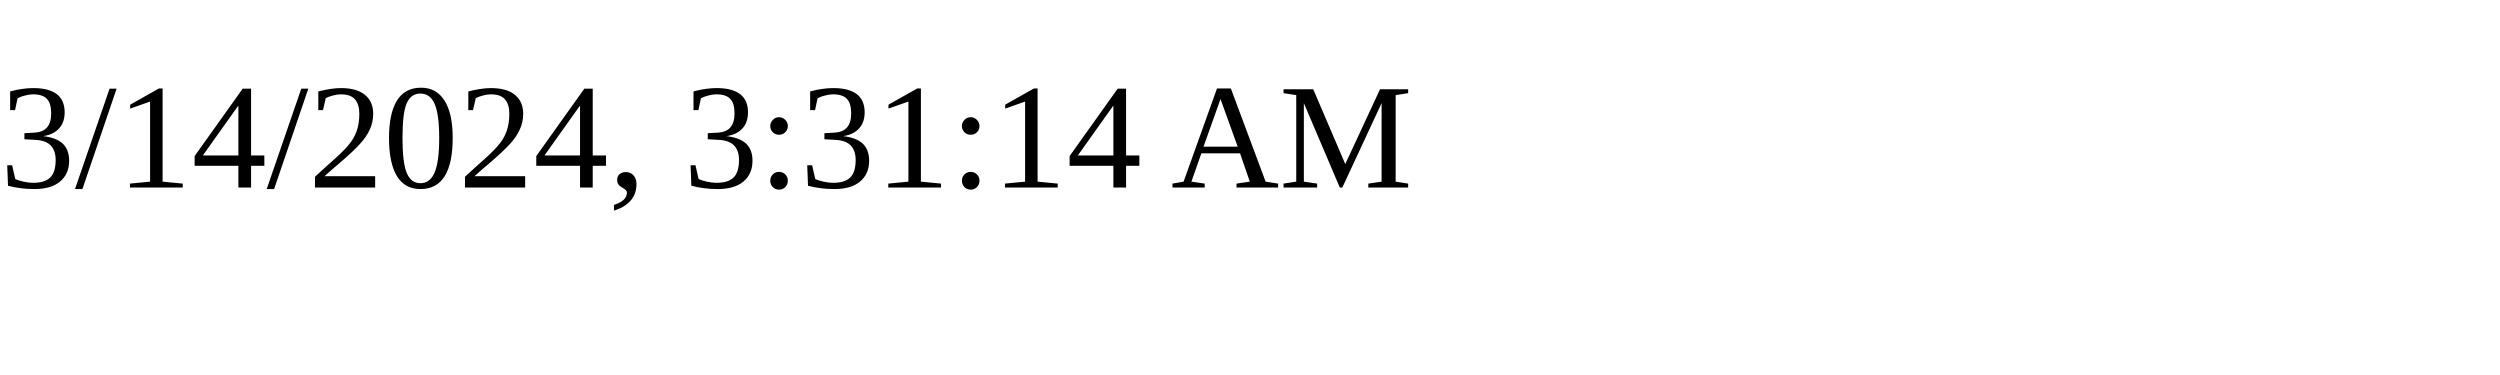
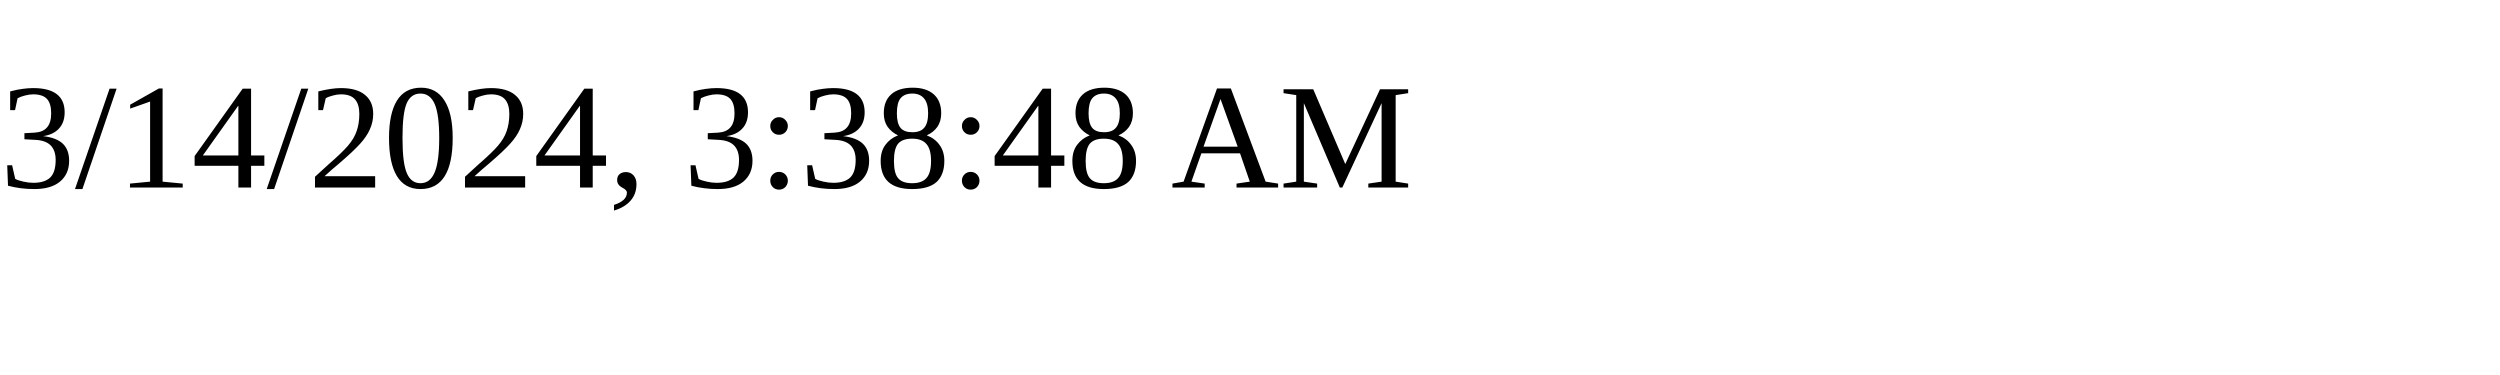
<svg xmlns="http://www.w3.org/2000/svg" height="30" width="200">
-   <text x="0" y="15">3/14/2024, 3:31:14 AM</text>
+   <text x="0" y="15">3/14/2024, 3:38:48 AM</text>
</svg>
